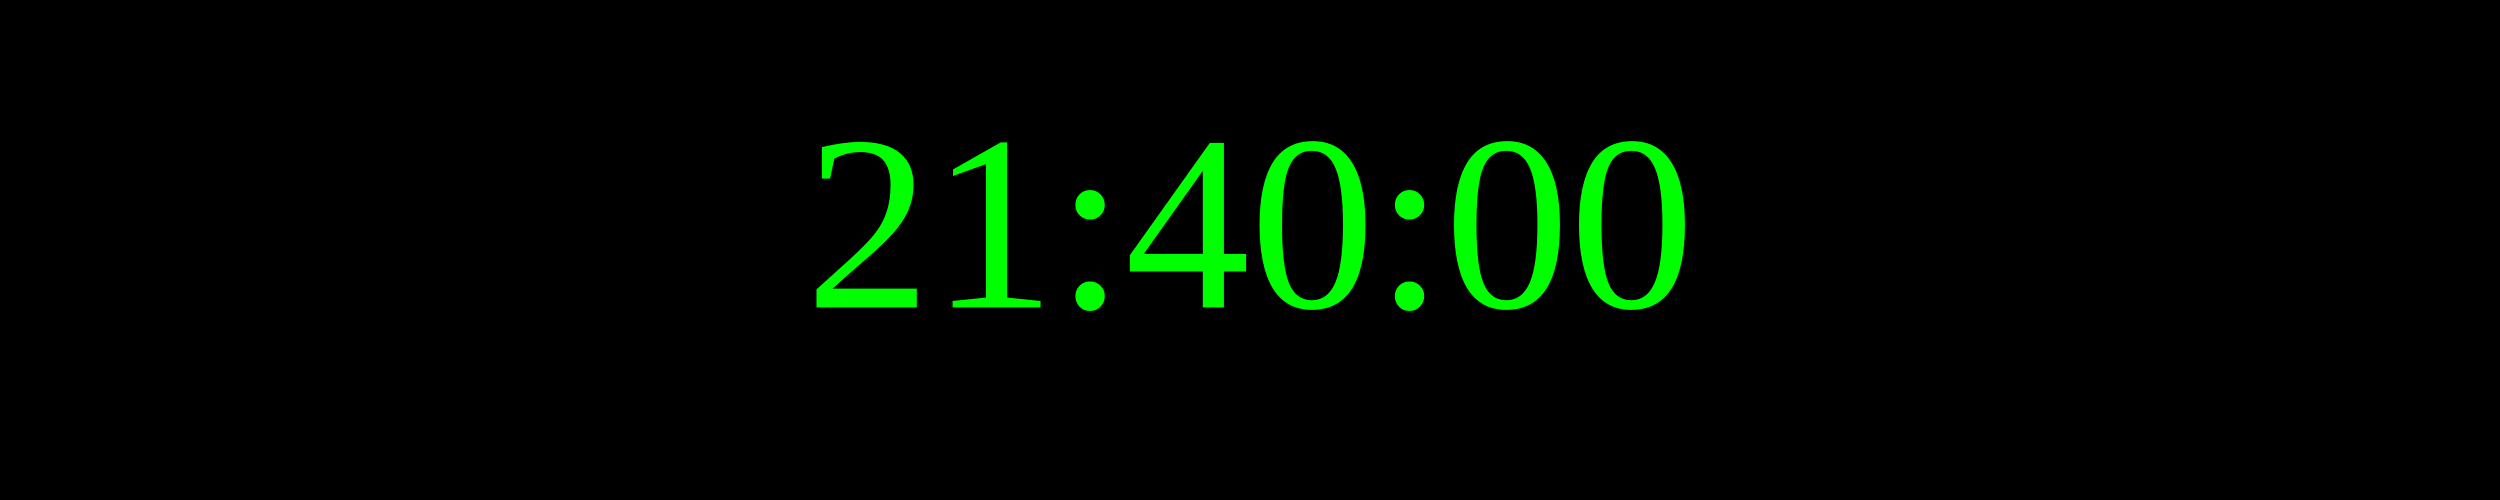
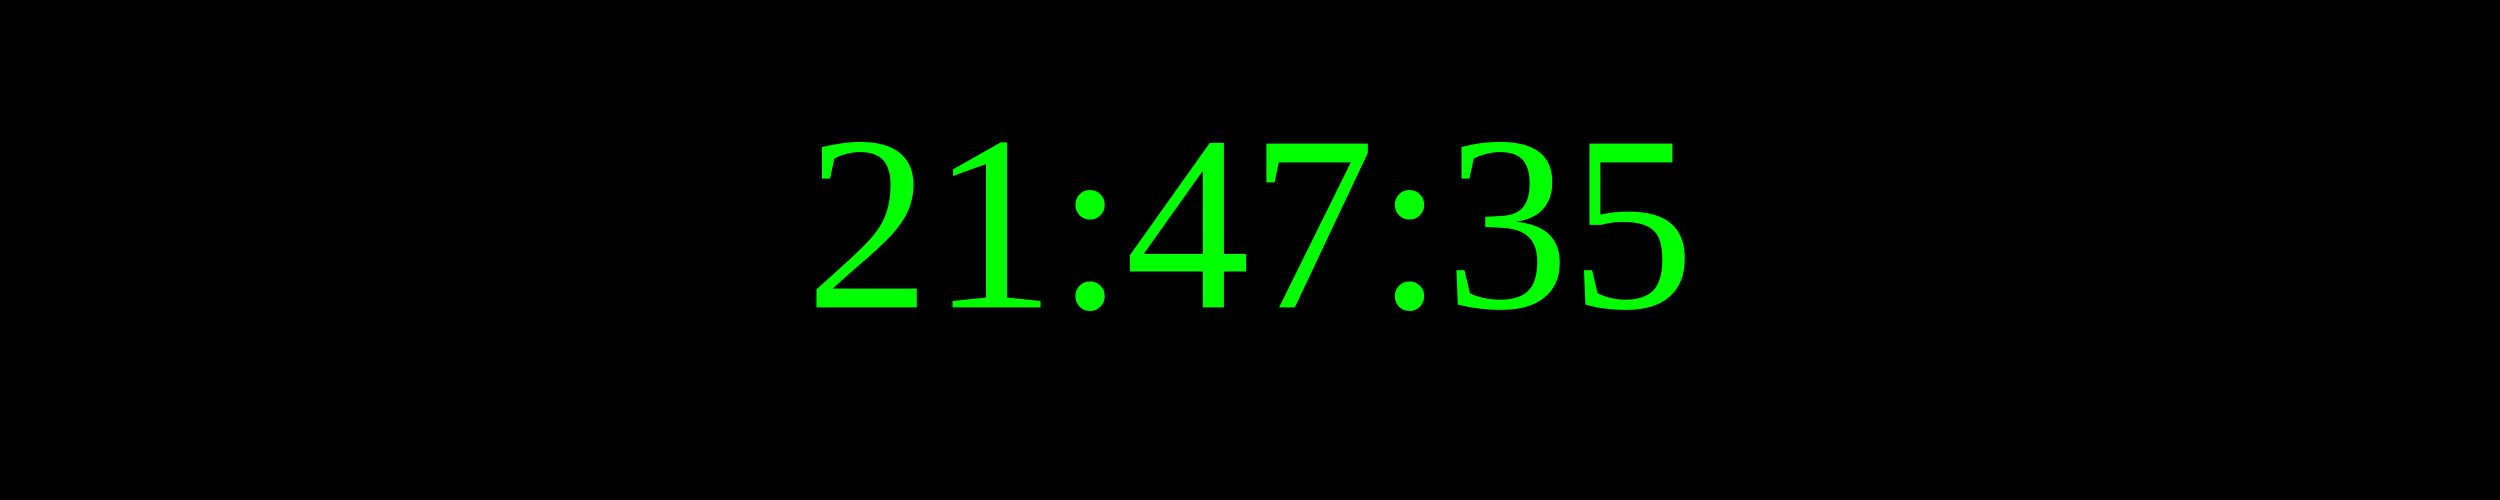
<svg xmlns="http://www.w3.org/2000/svg" width="250" height="50">
  <rect width="100%" height="100%" fill="black" />
  <text x="50%" y="50%" font-size="25" fill="lime" text-anchor="middle" dominant-baseline="middle">
- 21:40:00
+ 21:47:35
</text>
</svg>
